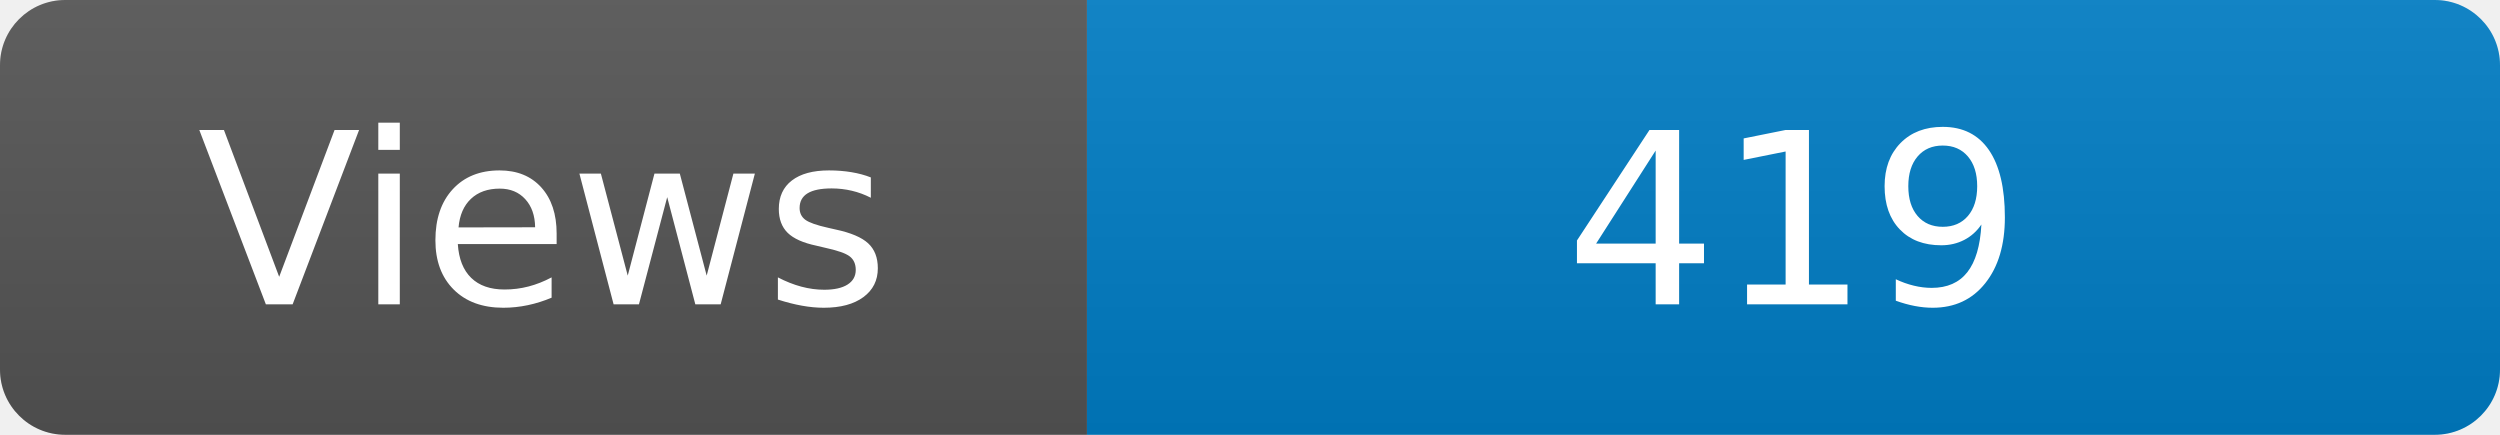
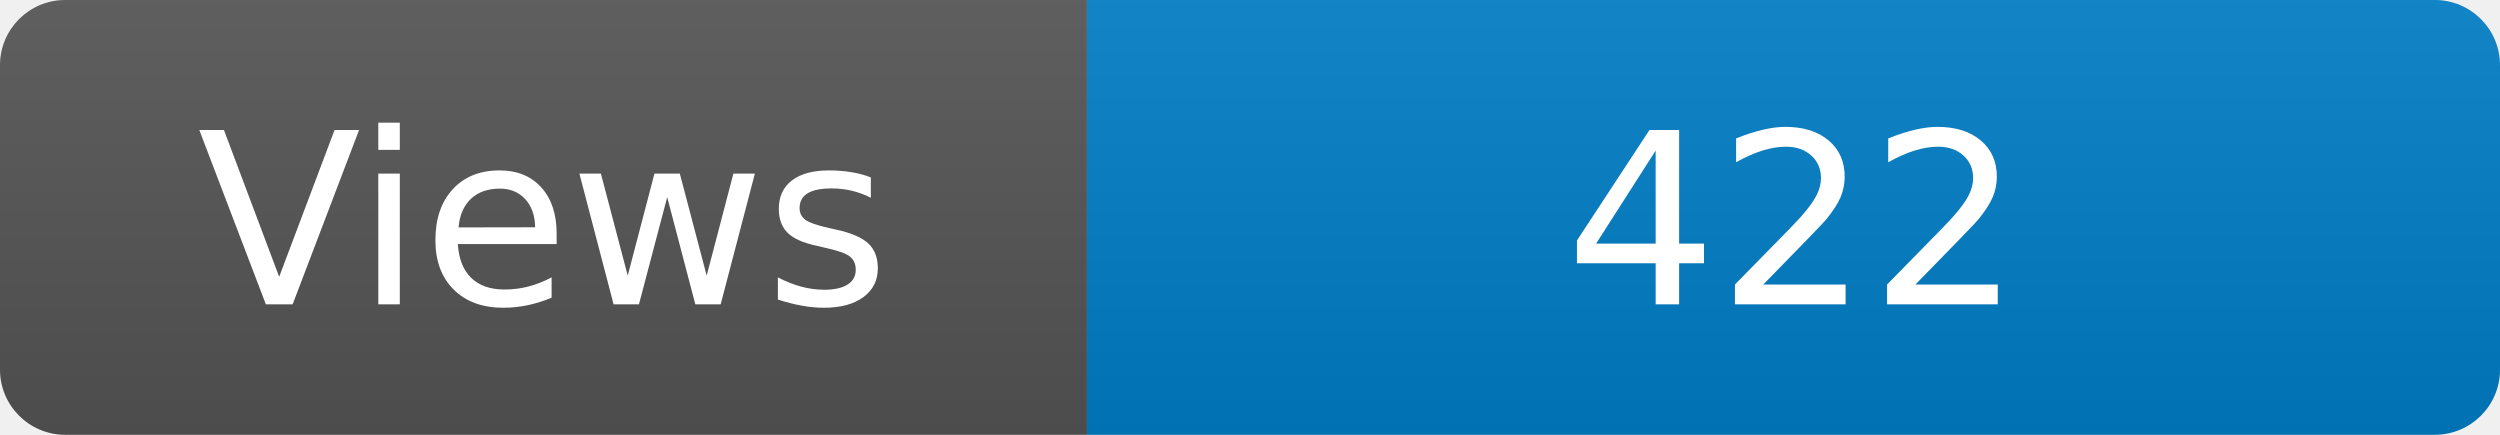
<svg xmlns="http://www.w3.org/2000/svg" width="115" height="20" role="img" aria-label="Maintained?: yes">
  <linearGradient id="s" x2="0" y2="100%">
    <stop offset="0" stop-color="#bbb" stop-opacity=".1" />
    <stop offset="1" stop-opacity=".1" />
  </linearGradient>
  <clipPath id="r">
    <rect width="115" height="20" rx="3" fill="#fff" />
  </clipPath>
  <g clip-path="url(#r)">
    <rect width="50" height="20" fill="#555" />
    <rect x="50" width="160" height="20" fill="#007ec6" />
    <rect width="115" height="20" fill="url(#s)" />
  </g>
  <g fill="#fff" text-anchor="middle" font-family="Verdana,Geneva,DejaVu Sans,sans-serif" font-size="110">
    <text x="250" y="140" transform="scale(.1)" fill="#fff">Views</text>
-     <text x="825" y="140" transform="scale(.1)" fill="#fff">419</text>
+     <text x="825" y="140" transform="scale(.1)" fill="#fff">422</text>
  </g>
</svg>
